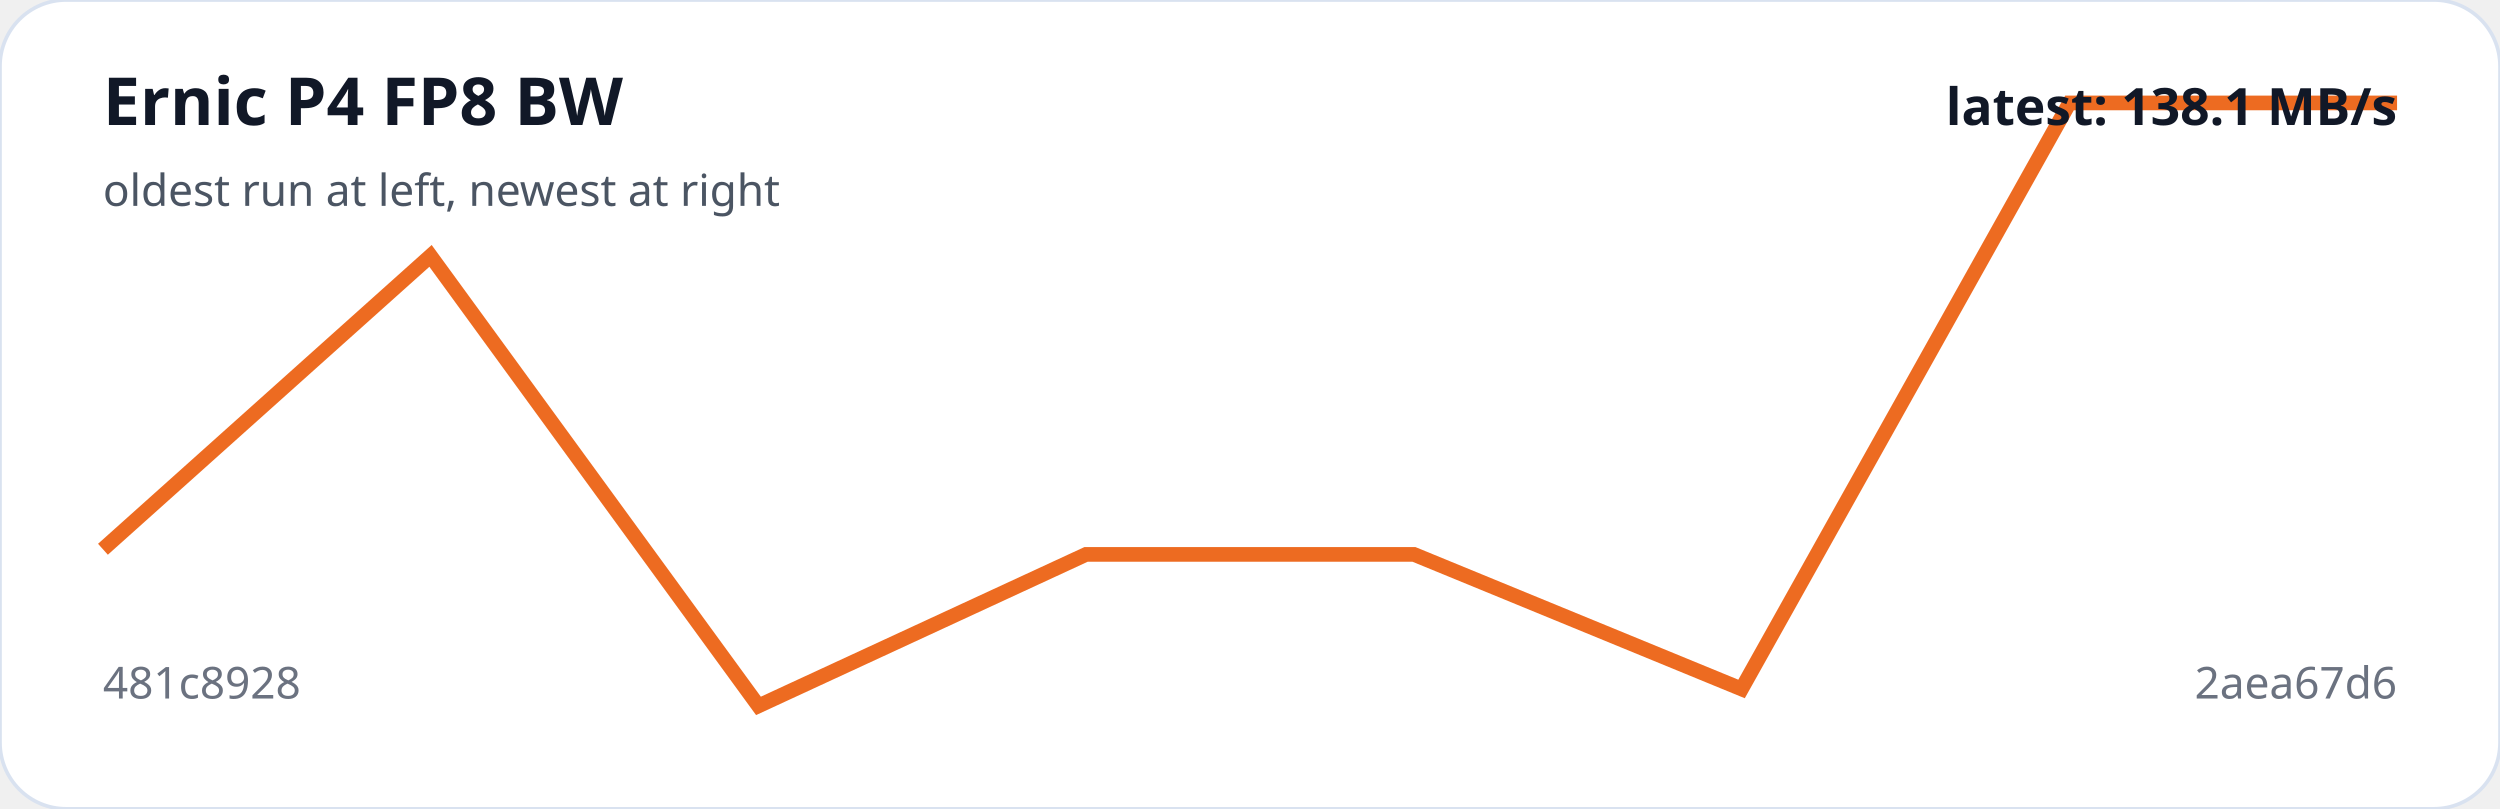
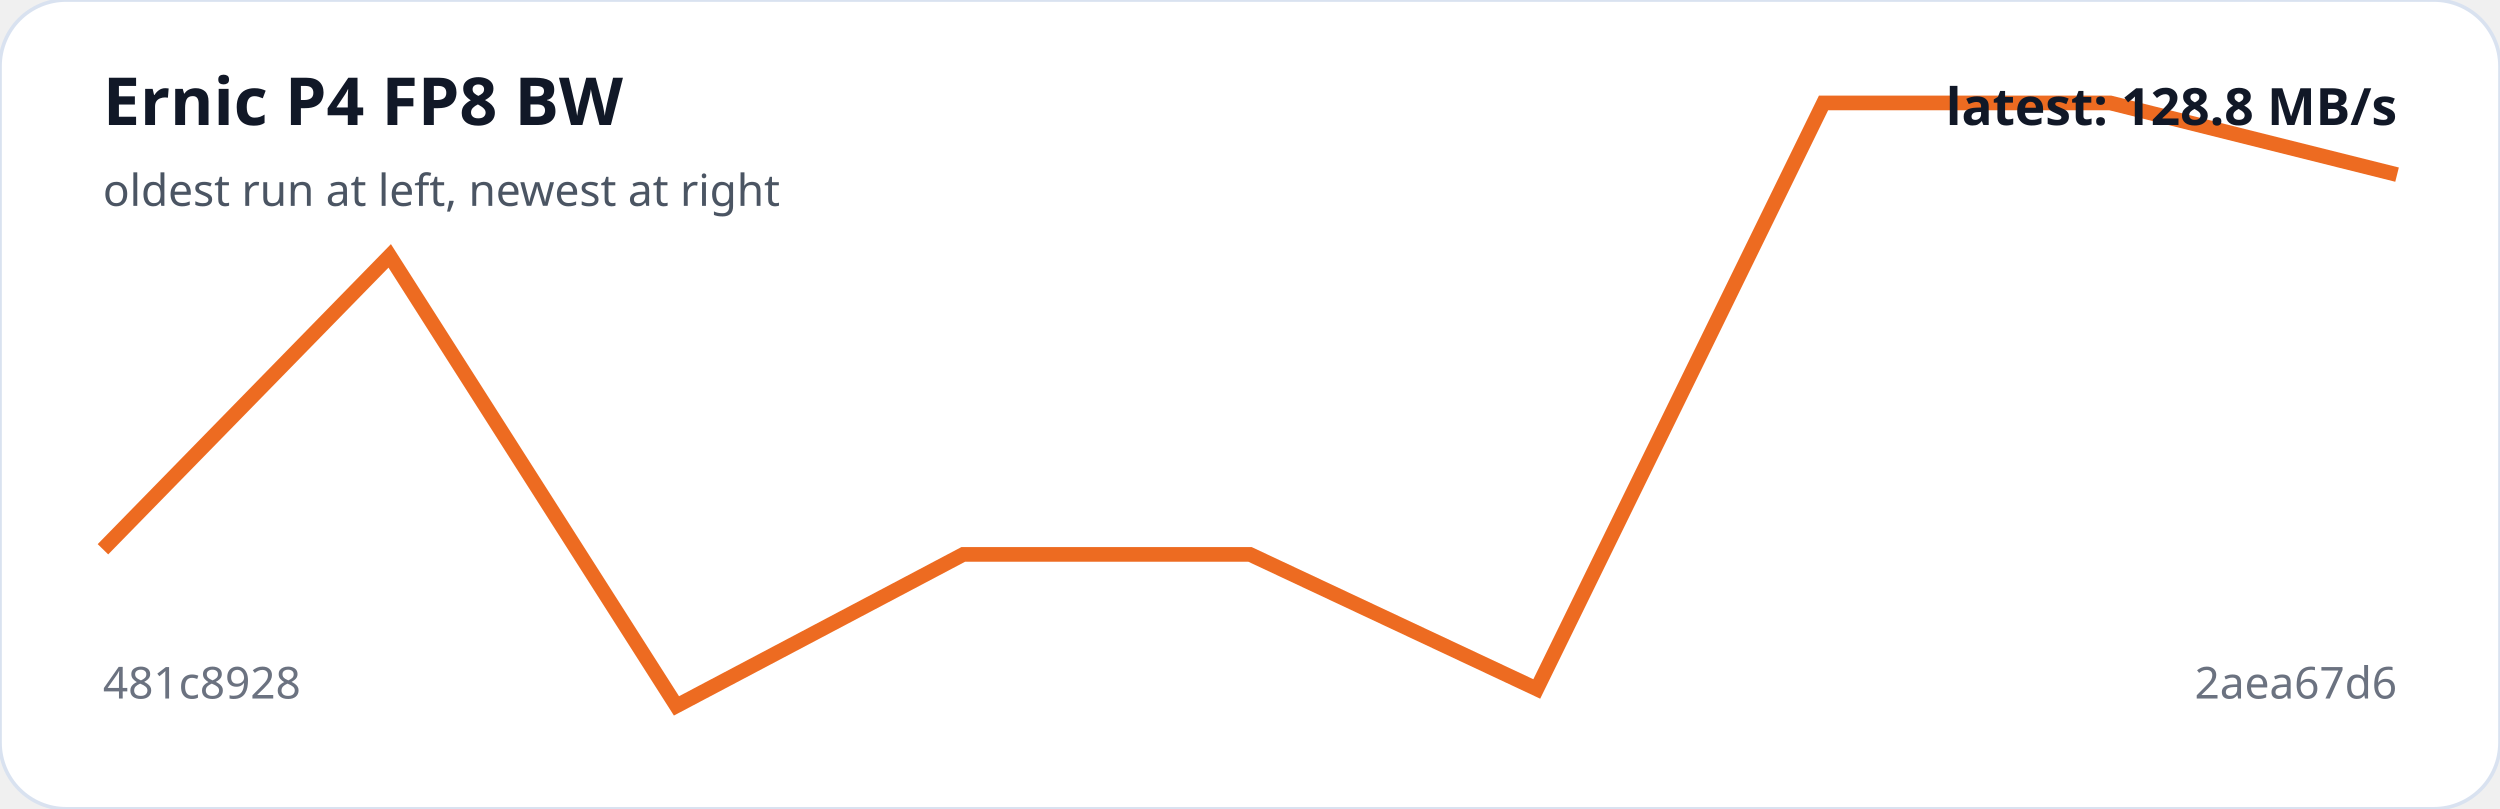
<svg xmlns="http://www.w3.org/2000/svg" viewBox="0 0 680 220" width="100%" role="img" aria-label="Ernic P4 FP8 BW trend">
  <rect width="100%" height="100%" rx="18" fill="#ffffff" stroke="#d9e2f0" />
-   <polyline fill="none" stroke="#ed6b21" stroke-width="4" points="28.0,149.4 117.1,69.6 206.3,192.0 295.4,150.8 384.6,150.8 473.7,187.4 562.9,28.0 652.0,28.0" />
+   <polyline fill="none" stroke="#ed6b21" stroke-width="4" points="28.0,149.4 106.0,69.6 184.0,192.0 262.0,150.8 340.0,150.8 418.0,187.4 496.0,28.0 574.0,28.0 652.0,47.5" />
  <text x="28" y="34" fill="#111827" font-family="system-ui,sans-serif" font-size="18" font-weight="700">Ernic P4 FP8 BW</text>
  <text x="28" y="56" fill="#4b5563" font-family="system-ui,sans-serif" font-size="12">oldest run at left, newest at right</text>
  <text x="28" y="190" fill="#6b7280" font-family="system-ui,sans-serif" font-size="12">481c8928</text>
  <text x="652" y="190" text-anchor="end" fill="#6b7280" font-family="system-ui,sans-serif" font-size="12">2aea67d6</text>
-   <text x="652" y="34" text-anchor="end" fill="#111827" font-family="system-ui,sans-serif" font-size="14" font-weight="700">latest: 138.1 MB/s</text>
+   <text x="652" y="34" text-anchor="end" fill="#111827" font-family="system-ui,sans-serif" font-size="14" font-weight="700">latest: 128.8 MB/s</text>
</svg>
